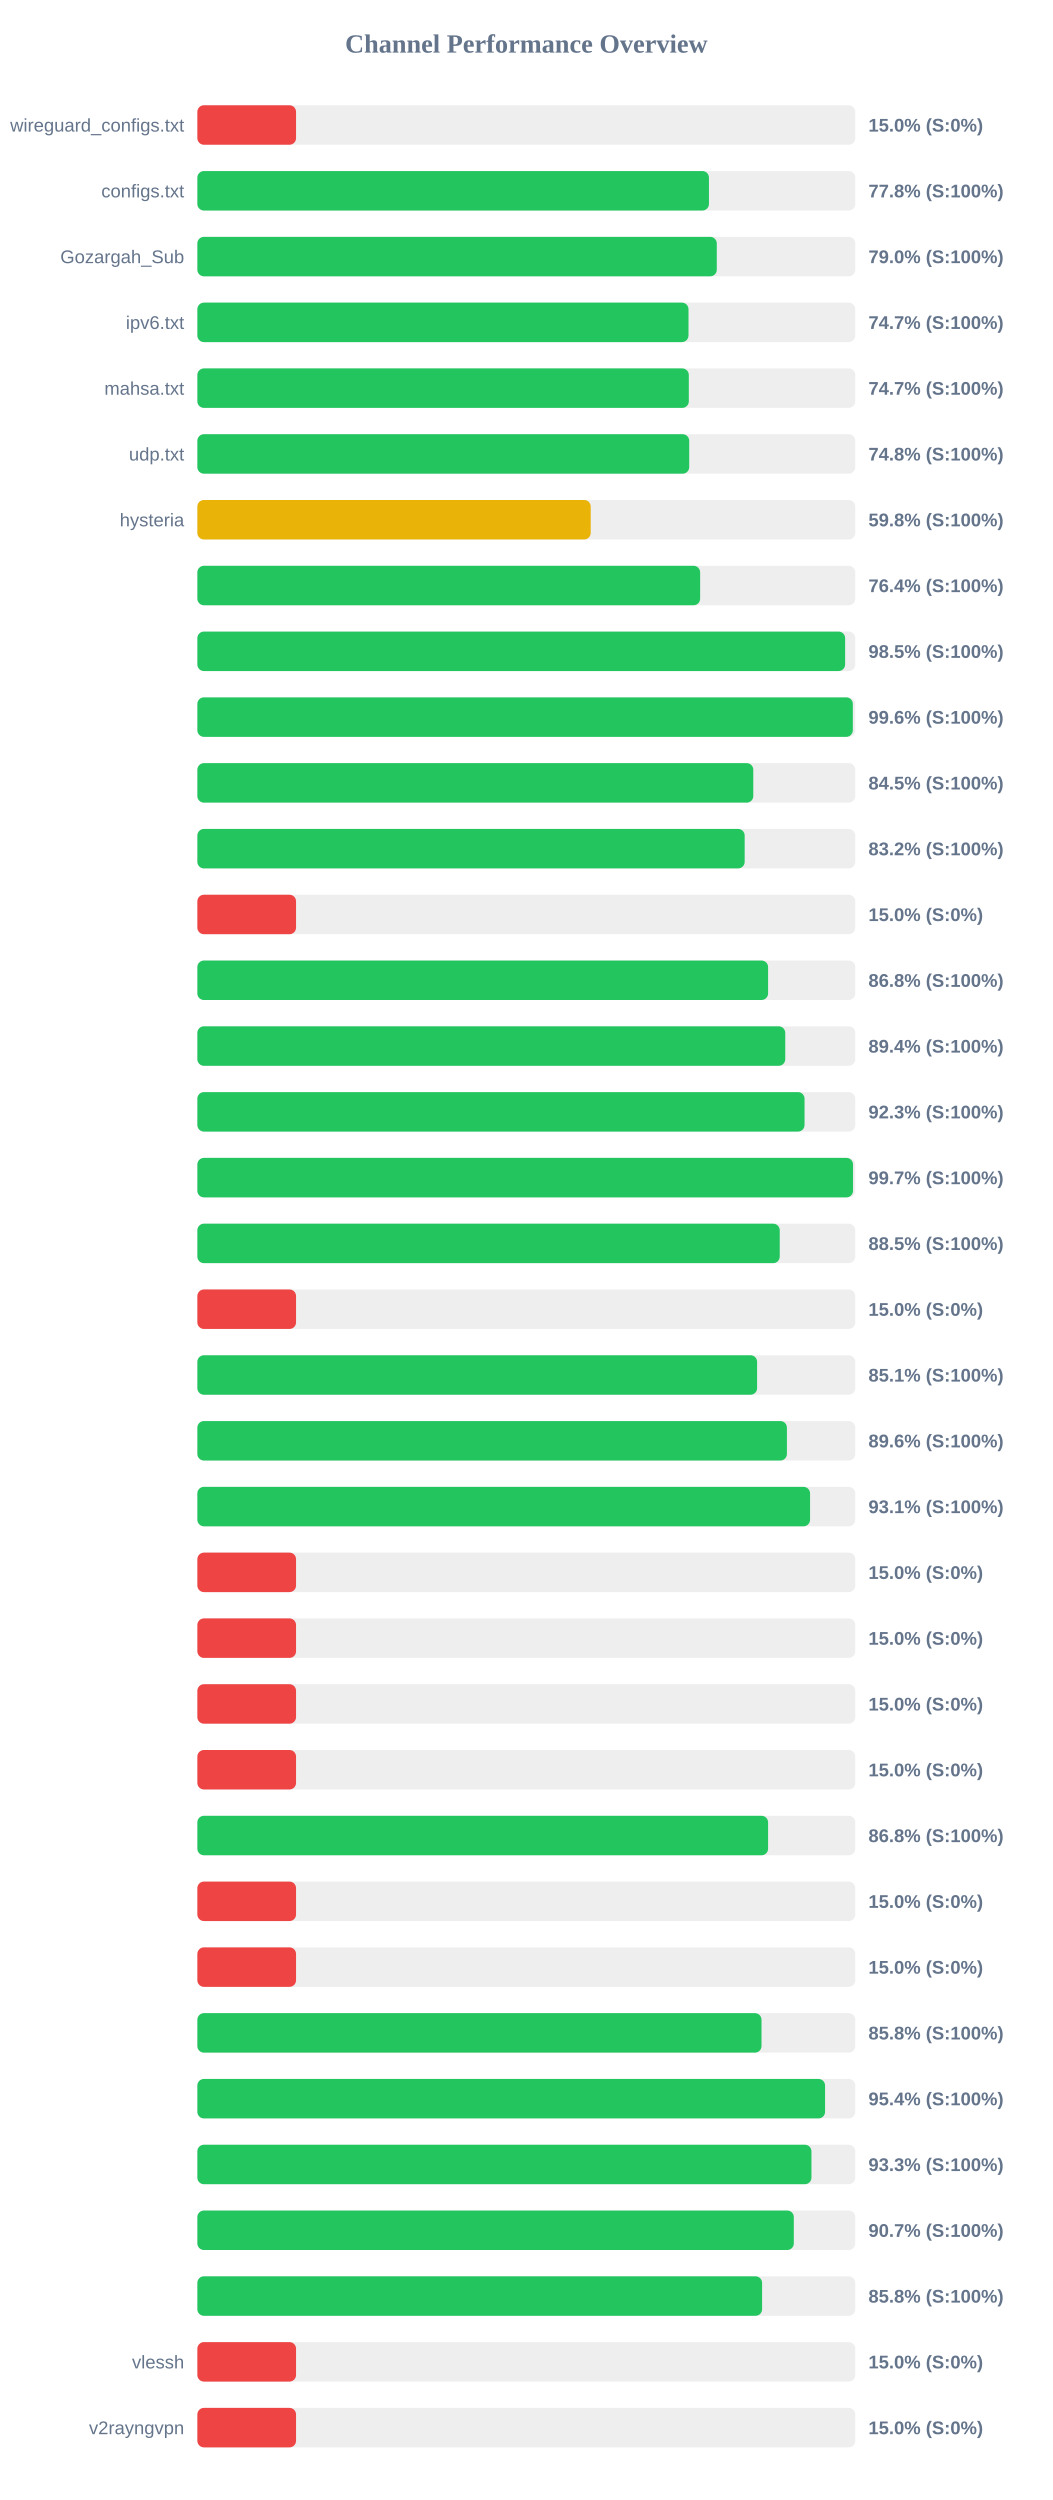
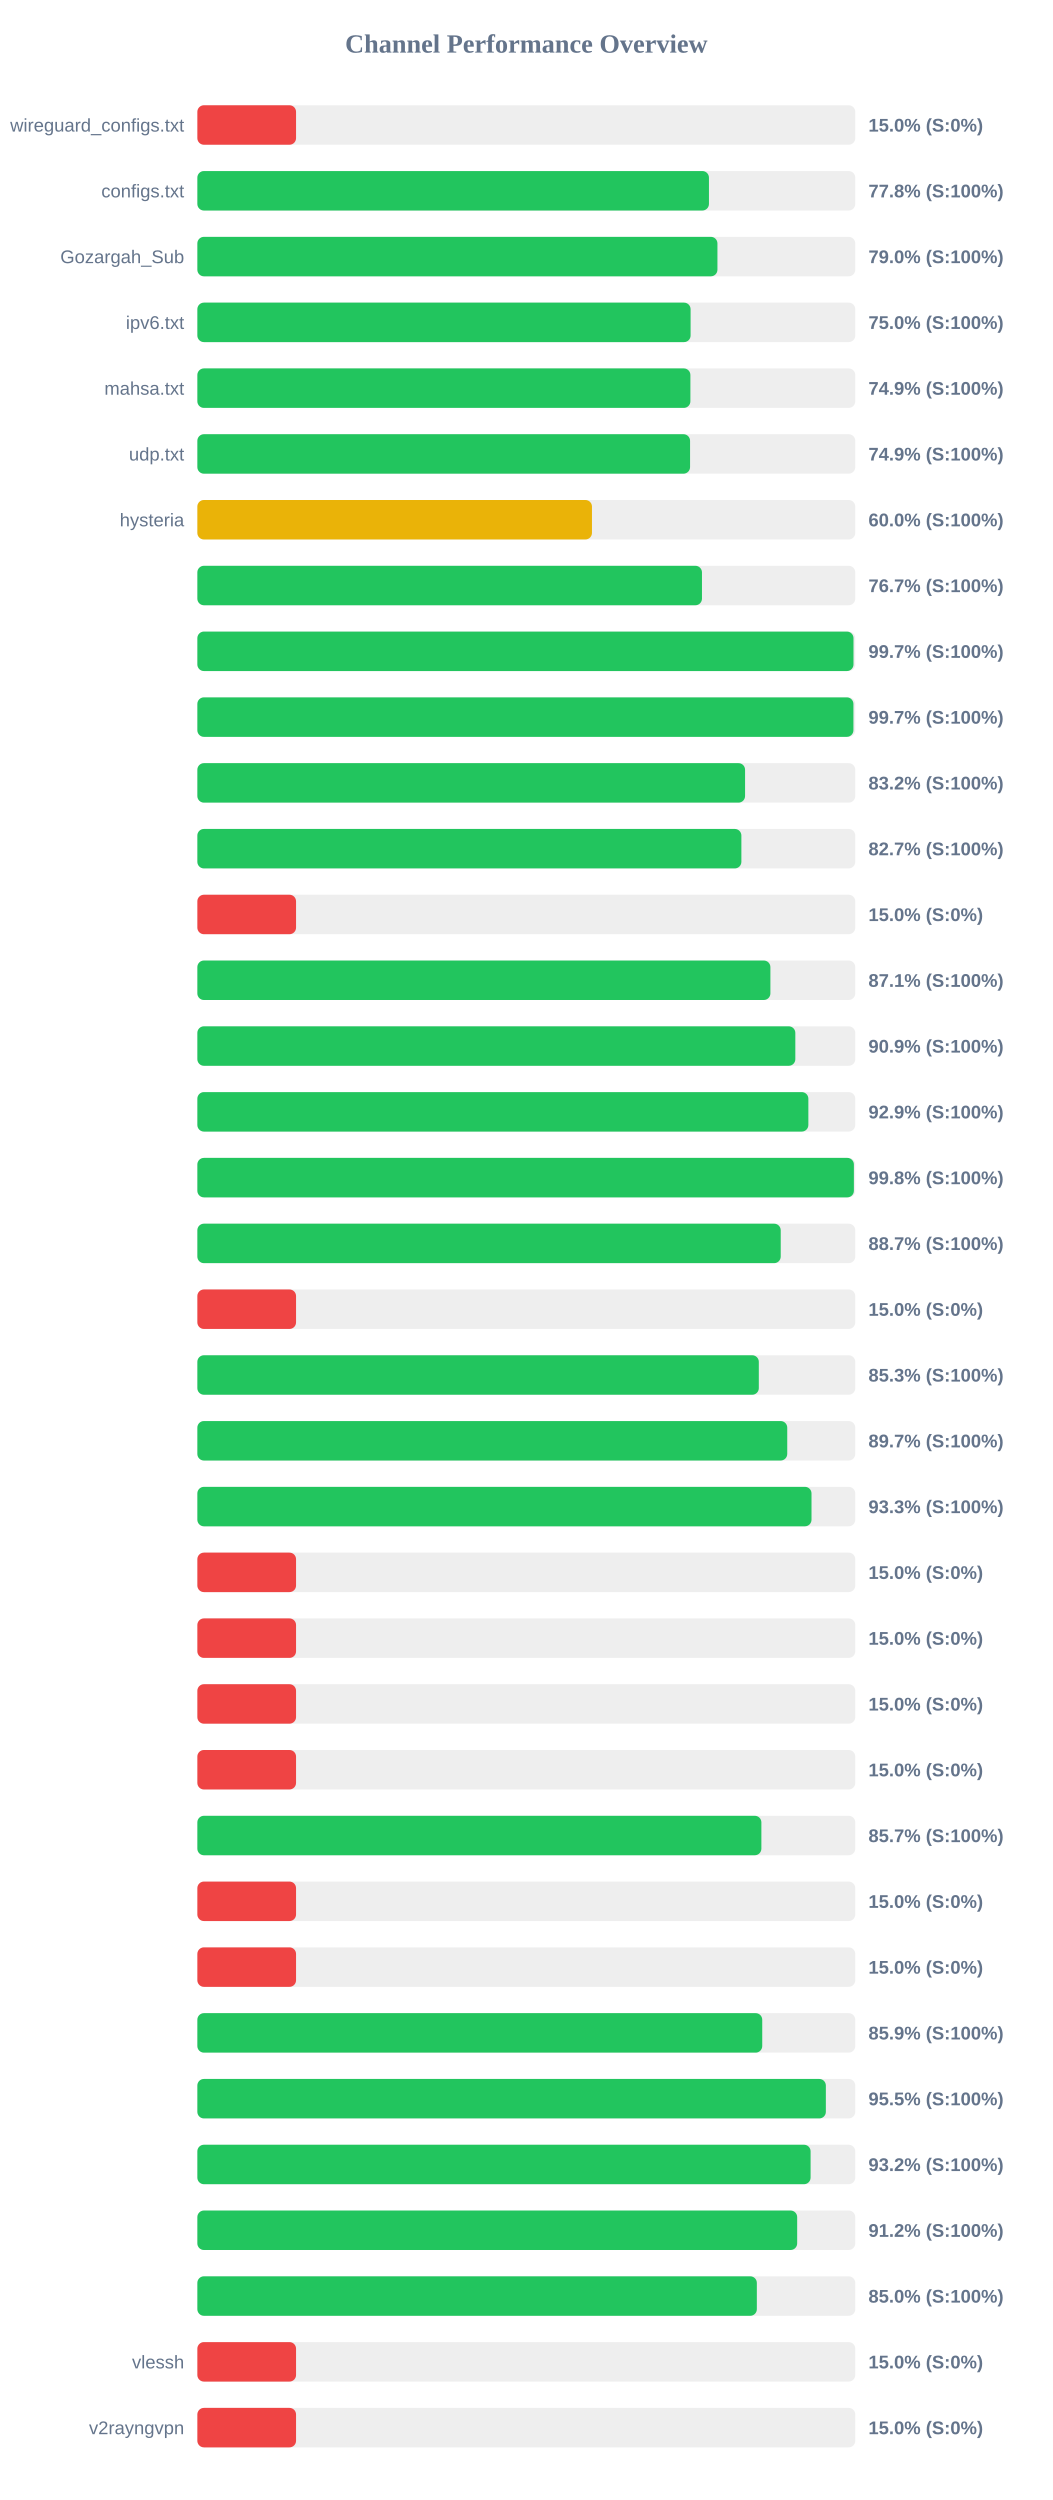
<svg xmlns="http://www.w3.org/2000/svg" width="800" height="1900" version="1.1">
  <style>
        .row { font: 14px Arial; fill: #64748b; }
        .score { font: bold 14px Arial; fill: #64748b; }
    </style>
  <text x="400" y="40" text-anchor="middle" font-size="20px" font-weight="bold" fill="#64748b">Channel Performance Overview</text>
  <rect x="150" y="80" width="500" height="30" fill="#eee" rx="5" />
  <rect x="150" y="80" width="75.0" height="30" fill="#ef4444" rx="5" />
  <text x="140" y="100" text-anchor="end" class="row">wireguard_configs.txt</text>
  <text x="660" y="100" text-anchor="start" class="score">15.0% (S:0%)</text>
  <rect x="150" y="130" width="500" height="30" fill="#eee" rx="5" />
  <rect x="150" y="130" width="388.8" height="30" fill="#22c55e" rx="5" />
  <text x="140" y="150" text-anchor="end" class="row">configs.txt</text>
  <text x="660" y="150" text-anchor="start" class="score">77.8% (S:100%)</text>
  <rect x="150" y="180" width="500" height="30" fill="#eee" rx="5" />
-   <rect x="150" y="180" width="394.75" height="30" fill="#22c55e" rx="5" />
+   <rect x="150" y="180" width="395.25" height="30" fill="#22c55e" rx="5" />
  <text x="140" y="200" text-anchor="end" class="row">Gozargah_Sub</text>
  <text x="660" y="200" text-anchor="start" class="score">79.0% (S:100%)</text>
  <rect x="150" y="230" width="500" height="30" fill="#eee" rx="5" />
-   <rect x="150" y="230" width="373.25" height="30" fill="#22c55e" rx="5" />
+   <rect x="150" y="230" width="374.85" height="30" fill="#22c55e" rx="5" />
  <text x="140" y="250" text-anchor="end" class="row">ipv6.txt</text>
-   <text x="660" y="250" text-anchor="start" class="score">74.7% (S:100%)</text>
+   <text x="660" y="250" text-anchor="start" class="score">75.0% (S:100%)</text>
  <rect x="150" y="280" width="500" height="30" fill="#eee" rx="5" />
-   <rect x="150" y="280" width="373.5" height="30" fill="#22c55e" rx="5" />
+   <rect x="150" y="280" width="374.7" height="30" fill="#22c55e" rx="5" />
  <text x="140" y="300" text-anchor="end" class="row">mahsa.txt</text>
-   <text x="660" y="300" text-anchor="start" class="score">74.7% (S:100%)</text>
+   <text x="660" y="300" text-anchor="start" class="score">74.9% (S:100%)</text>
  <rect x="150" y="330" width="500" height="30" fill="#eee" rx="5" />
-   <rect x="150" y="330" width="373.8" height="30" fill="#22c55e" rx="5" />
+   <rect x="150" y="330" width="374.45" height="30" fill="#22c55e" rx="5" />
  <text x="140" y="350" text-anchor="end" class="row">udp.txt</text>
-   <text x="660" y="350" text-anchor="start" class="score">74.8% (S:100%)</text>
+   <text x="660" y="350" text-anchor="start" class="score">74.9% (S:100%)</text>
  <rect x="150" y="380" width="500" height="30" fill="#eee" rx="5" />
-   <rect x="150" y="380" width="298.95" height="30" fill="#eab308" rx="5" />
+   <rect x="150" y="380" width="299.9" height="30" fill="#eab308" rx="5" />
  <text x="140" y="400" text-anchor="end" class="row">hysteria</text>
-   <text x="660" y="400" text-anchor="start" class="score">59.8% (S:100%)</text>
+   <text x="660" y="400" text-anchor="start" class="score">60.0% (S:100%)</text>
  <rect x="150" y="430" width="500" height="30" fill="#eee" rx="5" />
-   <rect x="150" y="430" width="382.1" height="30" fill="#22c55e" rx="5" />
+   <rect x="150" y="430" width="383.5" height="30" fill="#22c55e" rx="5" />
  <text x="140" y="450" text-anchor="end" class="row" />
-   <text x="660" y="450" text-anchor="start" class="score">76.4% (S:100%)</text>
+   <text x="660" y="450" text-anchor="start" class="score">76.7% (S:100%)</text>
  <rect x="150" y="480" width="500" height="30" fill="#eee" rx="5" />
-   <rect x="150" y="480" width="492.3" height="30" fill="#22c55e" rx="5" />
+   <rect x="150" y="480" width="498.65" height="30" fill="#22c55e" rx="5" />
  <text x="140" y="500" text-anchor="end" class="row" />
-   <text x="660" y="500" text-anchor="start" class="score">98.5% (S:100%)</text>
+   <text x="660" y="500" text-anchor="start" class="score">99.7% (S:100%)</text>
  <rect x="150" y="530" width="500" height="30" fill="#eee" rx="5" />
-   <rect x="150" y="530" width="498.15" height="30" fill="#22c55e" rx="5" />
+   <rect x="150" y="530" width="498.6" height="30" fill="#22c55e" rx="5" />
  <text x="140" y="550" text-anchor="end" class="row" />
-   <text x="660" y="550" text-anchor="start" class="score">99.6% (S:100%)</text>
+   <text x="660" y="550" text-anchor="start" class="score">99.7% (S:100%)</text>
  <rect x="150" y="580" width="500" height="30" fill="#eee" rx="5" />
-   <rect x="150" y="580" width="422.5" height="30" fill="#22c55e" rx="5" />
+   <rect x="150" y="580" width="416.25" height="30" fill="#22c55e" rx="5" />
  <text x="140" y="600" text-anchor="end" class="row" />
-   <text x="660" y="600" text-anchor="start" class="score">84.5% (S:100%)</text>
+   <text x="660" y="600" text-anchor="start" class="score">83.2% (S:100%)</text>
  <rect x="150" y="630" width="500" height="30" fill="#eee" rx="5" />
-   <rect x="150" y="630" width="415.95" height="30" fill="#22c55e" rx="5" />
+   <rect x="150" y="630" width="413.45" height="30" fill="#22c55e" rx="5" />
  <text x="140" y="650" text-anchor="end" class="row" />
-   <text x="660" y="650" text-anchor="start" class="score">83.2% (S:100%)</text>
+   <text x="660" y="650" text-anchor="start" class="score">82.7% (S:100%)</text>
  <rect x="150" y="680" width="500" height="30" fill="#eee" rx="5" />
  <rect x="150" y="680" width="75.0" height="30" fill="#ef4444" rx="5" />
  <text x="140" y="700" text-anchor="end" class="row" />
  <text x="660" y="700" text-anchor="start" class="score">15.0% (S:0%)</text>
  <rect x="150" y="730" width="500" height="30" fill="#eee" rx="5" />
-   <rect x="150" y="730" width="433.75" height="30" fill="#22c55e" rx="5" />
+   <rect x="150" y="730" width="435.5" height="30" fill="#22c55e" rx="5" />
  <text x="140" y="750" text-anchor="end" class="row" />
-   <text x="660" y="750" text-anchor="start" class="score">86.8% (S:100%)</text>
+   <text x="660" y="750" text-anchor="start" class="score">87.1% (S:100%)</text>
  <rect x="150" y="780" width="500" height="30" fill="#eee" rx="5" />
-   <rect x="150" y="780" width="446.8" height="30" fill="#22c55e" rx="5" />
+   <rect x="150" y="780" width="454.45" height="30" fill="#22c55e" rx="5" />
  <text x="140" y="800" text-anchor="end" class="row" />
-   <text x="660" y="800" text-anchor="start" class="score">89.4% (S:100%)</text>
+   <text x="660" y="800" text-anchor="start" class="score">90.9% (S:100%)</text>
  <rect x="150" y="830" width="500" height="30" fill="#eee" rx="5" />
-   <rect x="150" y="830" width="461.45" height="30" fill="#22c55e" rx="5" />
+   <rect x="150" y="830" width="464.35" height="30" fill="#22c55e" rx="5" />
  <text x="140" y="850" text-anchor="end" class="row" />
-   <text x="660" y="850" text-anchor="start" class="score">92.3% (S:100%)</text>
+   <text x="660" y="850" text-anchor="start" class="score">92.9% (S:100%)</text>
  <rect x="150" y="880" width="500" height="30" fill="#eee" rx="5" />
-   <rect x="150" y="880" width="498.3" height="30" fill="#22c55e" rx="5" />
+   <rect x="150" y="880" width="498.95" height="30" fill="#22c55e" rx="5" />
  <text x="140" y="900" text-anchor="end" class="row" />
-   <text x="660" y="900" text-anchor="start" class="score">99.7% (S:100%)</text>
+   <text x="660" y="900" text-anchor="start" class="score">99.8% (S:100%)</text>
  <rect x="150" y="930" width="500" height="30" fill="#eee" rx="5" />
-   <rect x="150" y="930" width="442.6" height="30" fill="#22c55e" rx="5" />
+   <rect x="150" y="930" width="443.35" height="30" fill="#22c55e" rx="5" />
  <text x="140" y="950" text-anchor="end" class="row" />
-   <text x="660" y="950" text-anchor="start" class="score">88.5% (S:100%)</text>
+   <text x="660" y="950" text-anchor="start" class="score">88.7% (S:100%)</text>
  <rect x="150" y="980" width="500" height="30" fill="#eee" rx="5" />
  <rect x="150" y="980" width="75.0" height="30" fill="#ef4444" rx="5" />
  <text x="140" y="1000" text-anchor="end" class="row" />
  <text x="660" y="1000" text-anchor="start" class="score">15.0% (S:0%)</text>
  <rect x="150" y="1030" width="500" height="30" fill="#eee" rx="5" />
-   <rect x="150" y="1030" width="425.4" height="30" fill="#22c55e" rx="5" />
+   <rect x="150" y="1030" width="426.7" height="30" fill="#22c55e" rx="5" />
  <text x="140" y="1050" text-anchor="end" class="row" />
-   <text x="660" y="1050" text-anchor="start" class="score">85.1% (S:100%)</text>
+   <text x="660" y="1050" text-anchor="start" class="score">85.3% (S:100%)</text>
  <rect x="150" y="1080" width="500" height="30" fill="#eee" rx="5" />
-   <rect x="150" y="1080" width="448.05" height="30" fill="#22c55e" rx="5" />
+   <rect x="150" y="1080" width="448.3" height="30" fill="#22c55e" rx="5" />
  <text x="140" y="1100" text-anchor="end" class="row" />
-   <text x="660" y="1100" text-anchor="start" class="score">89.6% (S:100%)</text>
+   <text x="660" y="1100" text-anchor="start" class="score">89.7% (S:100%)</text>
  <rect x="150" y="1130" width="500" height="30" fill="#eee" rx="5" />
-   <rect x="150" y="1130" width="465.65" height="30" fill="#22c55e" rx="5" />
+   <rect x="150" y="1130" width="466.75" height="30" fill="#22c55e" rx="5" />
  <text x="140" y="1150" text-anchor="end" class="row" />
-   <text x="660" y="1150" text-anchor="start" class="score">93.1% (S:100%)</text>
+   <text x="660" y="1150" text-anchor="start" class="score">93.3% (S:100%)</text>
  <rect x="150" y="1180" width="500" height="30" fill="#eee" rx="5" />
  <rect x="150" y="1180" width="75.0" height="30" fill="#ef4444" rx="5" />
  <text x="140" y="1200" text-anchor="end" class="row" />
  <text x="660" y="1200" text-anchor="start" class="score">15.0% (S:0%)</text>
  <rect x="150" y="1230" width="500" height="30" fill="#eee" rx="5" />
  <rect x="150" y="1230" width="75.0" height="30" fill="#ef4444" rx="5" />
  <text x="140" y="1250" text-anchor="end" class="row" />
  <text x="660" y="1250" text-anchor="start" class="score">15.0% (S:0%)</text>
  <rect x="150" y="1280" width="500" height="30" fill="#eee" rx="5" />
  <rect x="150" y="1280" width="75.0" height="30" fill="#ef4444" rx="5" />
  <text x="140" y="1300" text-anchor="end" class="row" />
  <text x="660" y="1300" text-anchor="start" class="score">15.0% (S:0%)</text>
  <rect x="150" y="1330" width="500" height="30" fill="#eee" rx="5" />
  <rect x="150" y="1330" width="75.0" height="30" fill="#ef4444" rx="5" />
  <text x="140" y="1350" text-anchor="end" class="row" />
  <text x="660" y="1350" text-anchor="start" class="score">15.0% (S:0%)</text>
  <rect x="150" y="1380" width="500" height="30" fill="#eee" rx="5" />
-   <rect x="150" y="1380" width="433.75" height="30" fill="#22c55e" rx="5" />
+   <rect x="150" y="1380" width="428.65" height="30" fill="#22c55e" rx="5" />
  <text x="140" y="1400" text-anchor="end" class="row" />
-   <text x="660" y="1400" text-anchor="start" class="score">86.8% (S:100%)</text>
+   <text x="660" y="1400" text-anchor="start" class="score">85.7% (S:100%)</text>
  <rect x="150" y="1430" width="500" height="30" fill="#eee" rx="5" />
  <rect x="150" y="1430" width="75.0" height="30" fill="#ef4444" rx="5" />
  <text x="140" y="1450" text-anchor="end" class="row" />
  <text x="660" y="1450" text-anchor="start" class="score">15.0% (S:0%)</text>
  <rect x="150" y="1480" width="500" height="30" fill="#eee" rx="5" />
  <rect x="150" y="1480" width="75.0" height="30" fill="#ef4444" rx="5" />
  <text x="140" y="1500" text-anchor="end" class="row" />
  <text x="660" y="1500" text-anchor="start" class="score">15.0% (S:0%)</text>
  <rect x="150" y="1530" width="500" height="30" fill="#eee" rx="5" />
-   <rect x="150" y="1530" width="428.75" height="30" fill="#22c55e" rx="5" />
+   <rect x="150" y="1530" width="429.3" height="30" fill="#22c55e" rx="5" />
  <text x="140" y="1550" text-anchor="end" class="row" />
-   <text x="660" y="1550" text-anchor="start" class="score">85.8% (S:100%)</text>
+   <text x="660" y="1550" text-anchor="start" class="score">85.9% (S:100%)</text>
  <rect x="150" y="1580" width="500" height="30" fill="#eee" rx="5" />
-   <rect x="150" y="1580" width="477.05" height="30" fill="#22c55e" rx="5" />
+   <rect x="150" y="1580" width="477.65" height="30" fill="#22c55e" rx="5" />
  <text x="140" y="1600" text-anchor="end" class="row" />
-   <text x="660" y="1600" text-anchor="start" class="score">95.4% (S:100%)</text>
+   <text x="660" y="1600" text-anchor="start" class="score">95.5% (S:100%)</text>
  <rect x="150" y="1630" width="500" height="30" fill="#eee" rx="5" />
-   <rect x="150" y="1630" width="466.7" height="30" fill="#22c55e" rx="5" />
+   <rect x="150" y="1630" width="466.05" height="30" fill="#22c55e" rx="5" />
  <text x="140" y="1650" text-anchor="end" class="row" />
-   <text x="660" y="1650" text-anchor="start" class="score">93.3% (S:100%)</text>
+   <text x="660" y="1650" text-anchor="start" class="score">93.2% (S:100%)</text>
  <rect x="150" y="1680" width="500" height="30" fill="#eee" rx="5" />
-   <rect x="150" y="1680" width="453.3" height="30" fill="#22c55e" rx="5" />
+   <rect x="150" y="1680" width="455.85" height="30" fill="#22c55e" rx="5" />
  <text x="140" y="1700" text-anchor="end" class="row" />
-   <text x="660" y="1700" text-anchor="start" class="score">90.7% (S:100%)</text>
+   <text x="660" y="1700" text-anchor="start" class="score">91.2% (S:100%)</text>
  <rect x="150" y="1730" width="500" height="30" fill="#eee" rx="5" />
-   <rect x="150" y="1730" width="429.2" height="30" fill="#22c55e" rx="5" />
+   <rect x="150" y="1730" width="425.2" height="30" fill="#22c55e" rx="5" />
  <text x="140" y="1750" text-anchor="end" class="row" />
-   <text x="660" y="1750" text-anchor="start" class="score">85.8% (S:100%)</text>
+   <text x="660" y="1750" text-anchor="start" class="score">85.0% (S:100%)</text>
  <rect x="150" y="1780" width="500" height="30" fill="#eee" rx="5" />
  <rect x="150" y="1780" width="75.0" height="30" fill="#ef4444" rx="5" />
  <text x="140" y="1800" text-anchor="end" class="row">vlessh</text>
  <text x="660" y="1800" text-anchor="start" class="score">15.0% (S:0%)</text>
  <rect x="150" y="1830" width="500" height="30" fill="#eee" rx="5" />
  <rect x="150" y="1830" width="75.0" height="30" fill="#ef4444" rx="5" />
  <text x="140" y="1850" text-anchor="end" class="row">v2rayngvpn</text>
  <text x="660" y="1850" text-anchor="start" class="score">15.0% (S:0%)</text>
</svg>
